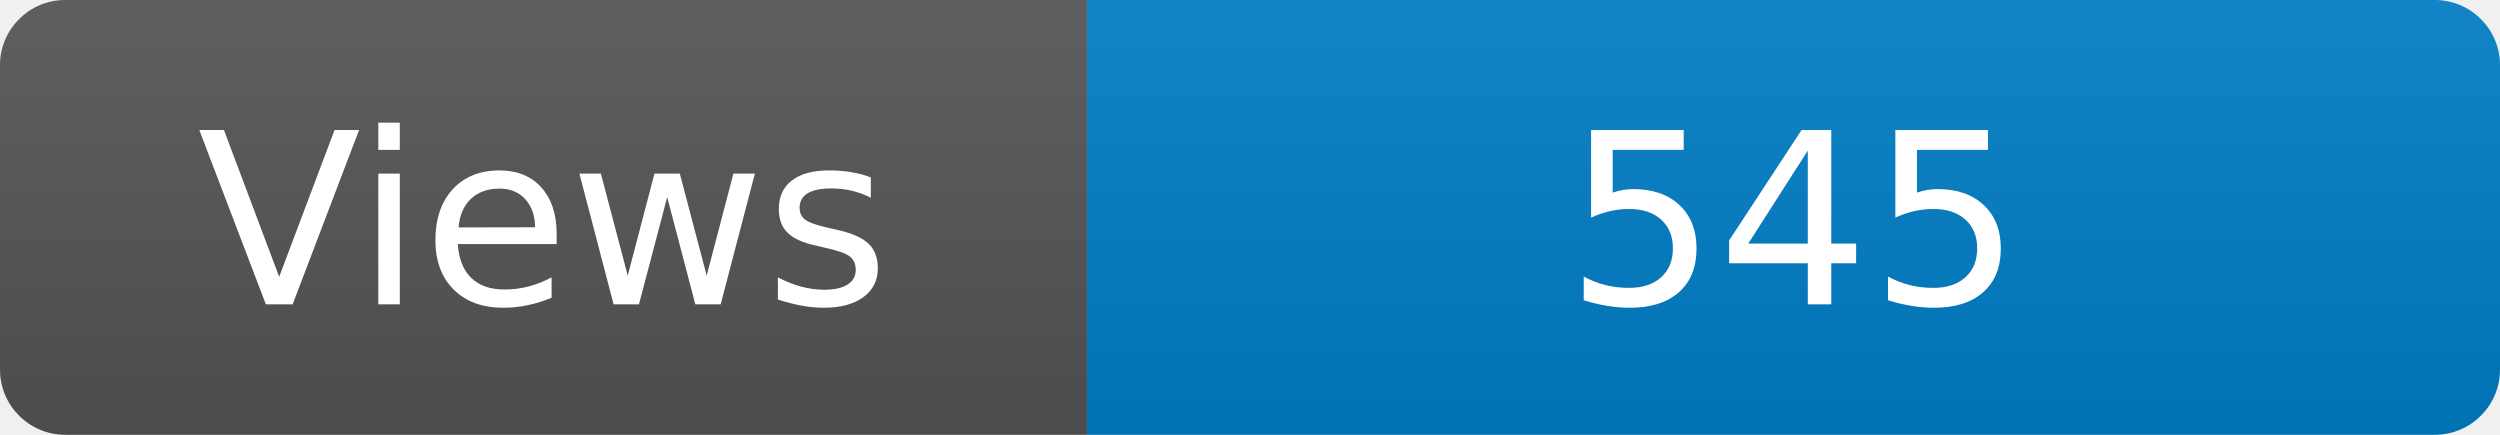
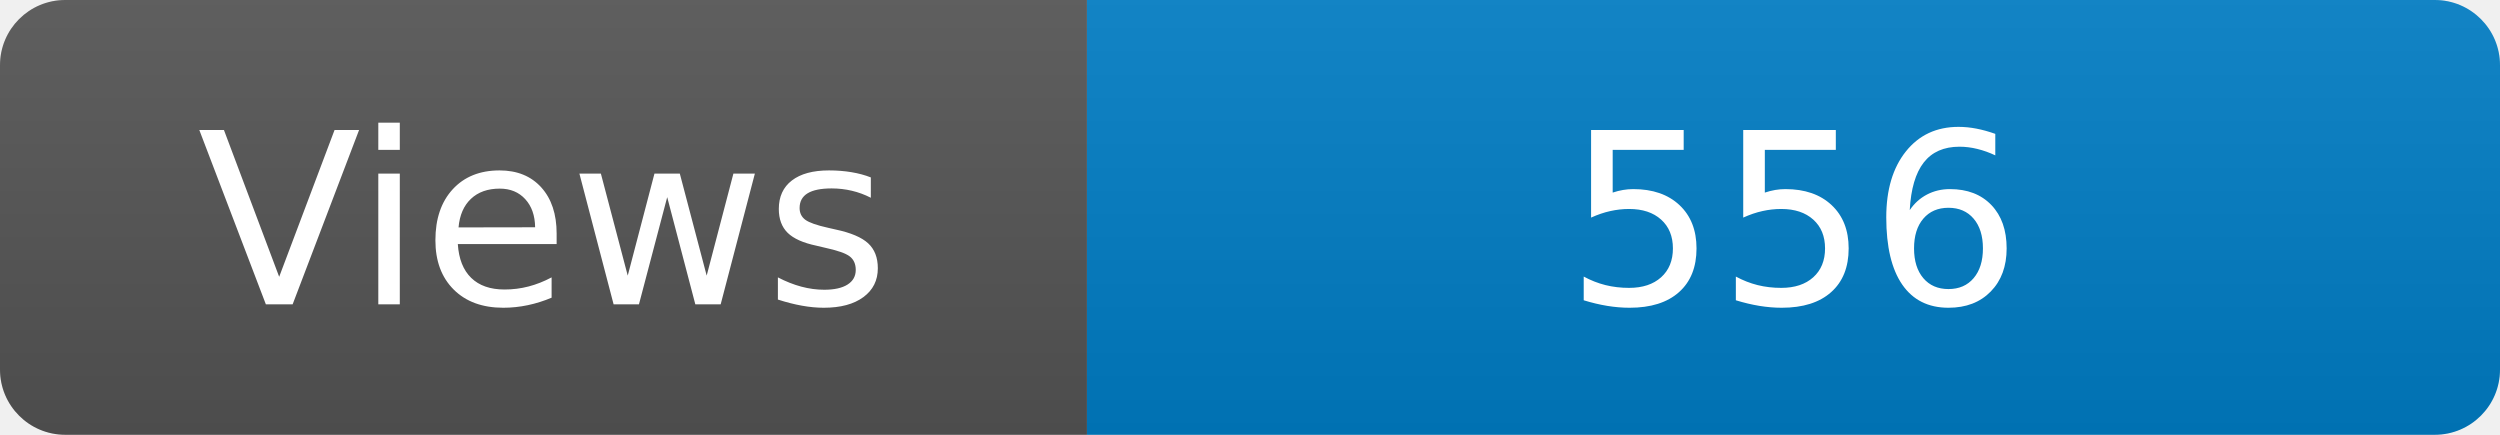
<svg xmlns="http://www.w3.org/2000/svg" width="115" height="20" role="img" aria-label="Maintained?: yes">
  <linearGradient id="s" x2="0" y2="100%">
    <stop offset="0" stop-color="#bbb" stop-opacity=".1" />
    <stop offset="1" stop-opacity=".1" />
  </linearGradient>
  <clipPath id="r">
    <rect width="115" height="20" rx="3" fill="#fff" />
  </clipPath>
  <g clip-path="url(#r)">
    <rect width="50" height="20" fill="#555" />
    <rect x="50" width="160" height="20" fill="#007ec6" />
    <rect width="115" height="20" fill="url(#s)" />
  </g>
  <g fill="#fff" text-anchor="middle" font-family="Verdana,Geneva,DejaVu Sans,sans-serif" font-size="110">
    <text x="250" y="140" transform="scale(.1)" fill="#fff">Views</text>
-     <text x="825" y="140" transform="scale(.1)" fill="#fff">545</text>
+     <text x="825" y="140" transform="scale(.1)" fill="#fff">556</text>
  </g>
</svg>
